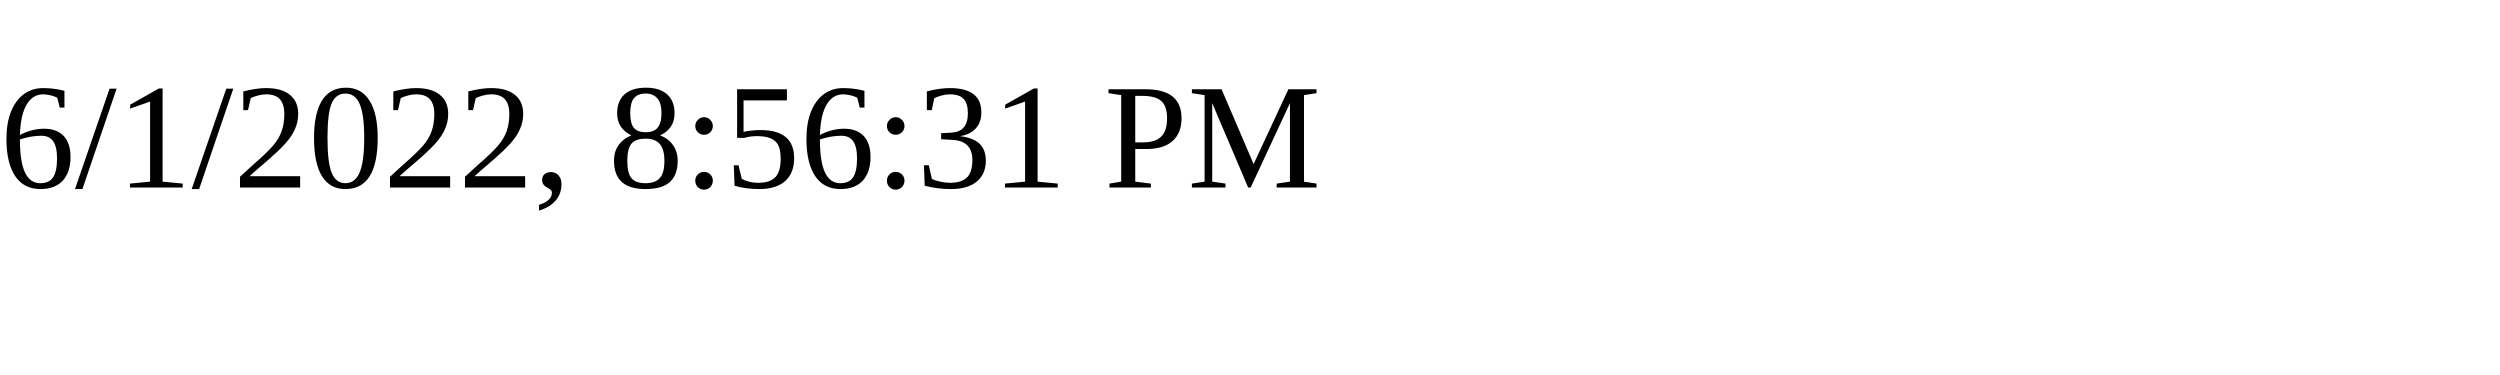
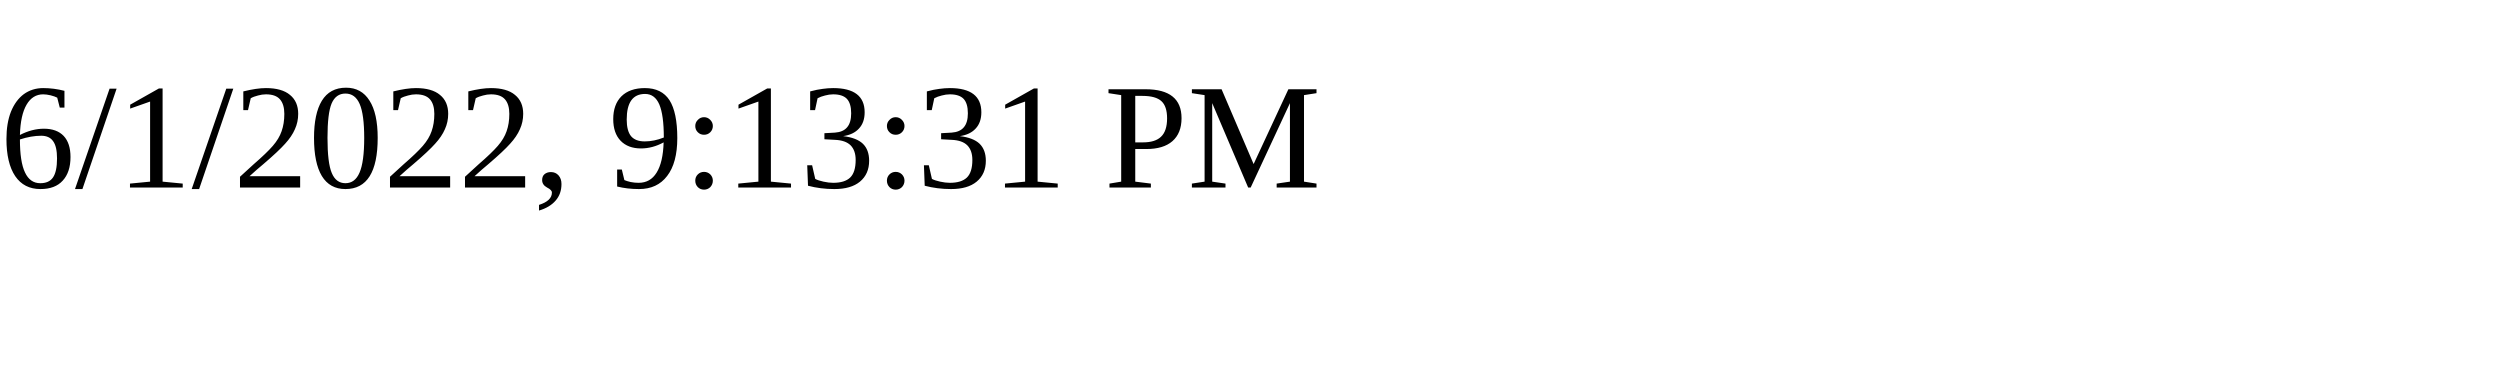
<svg xmlns="http://www.w3.org/2000/svg" height="30" width="200">
-   <text x="0" y="15">6/1/2022, 8:56:31 PM</text>
+   <text x="0" y="15">6/1/2022, 9:13:31 PM</text>
</svg>
